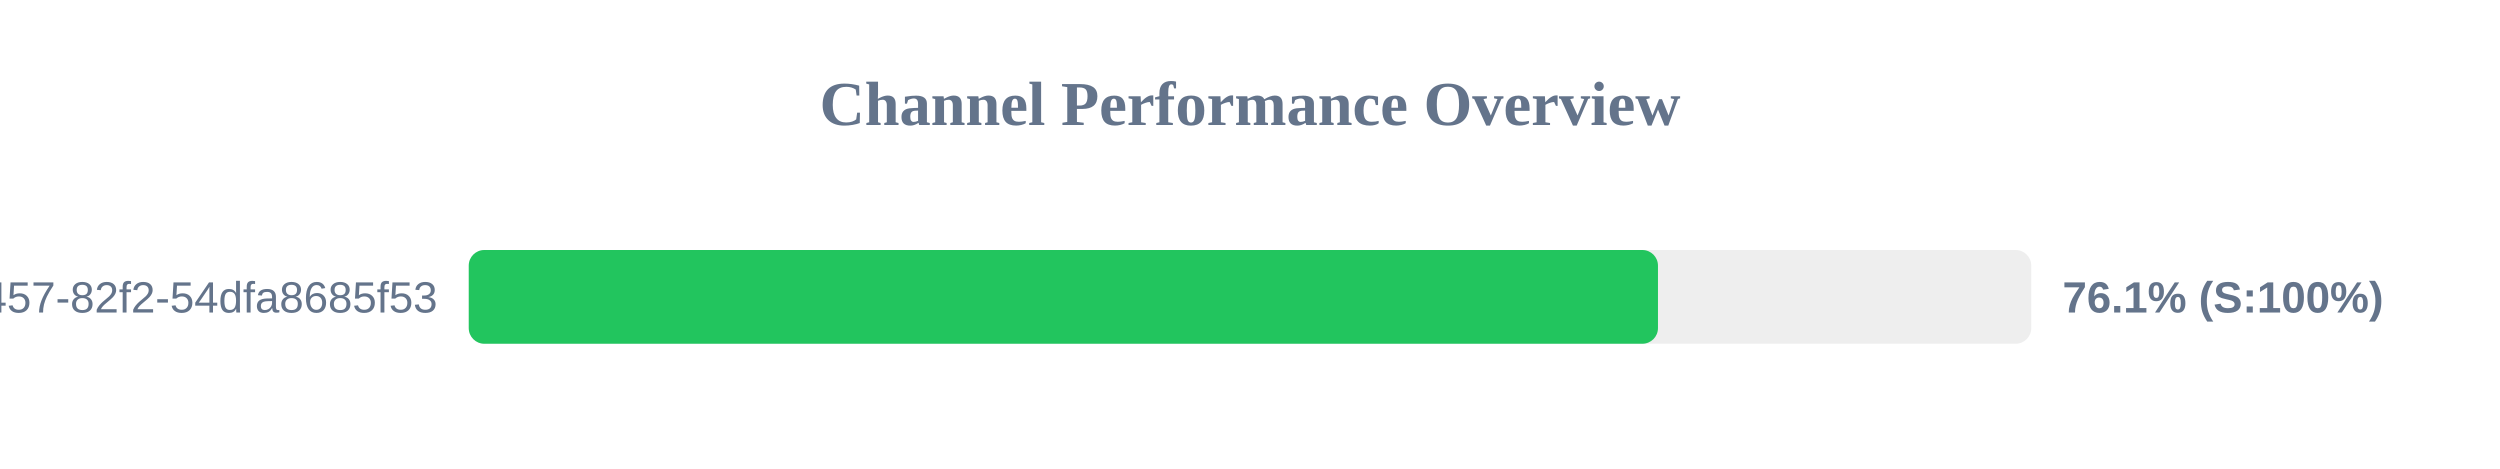
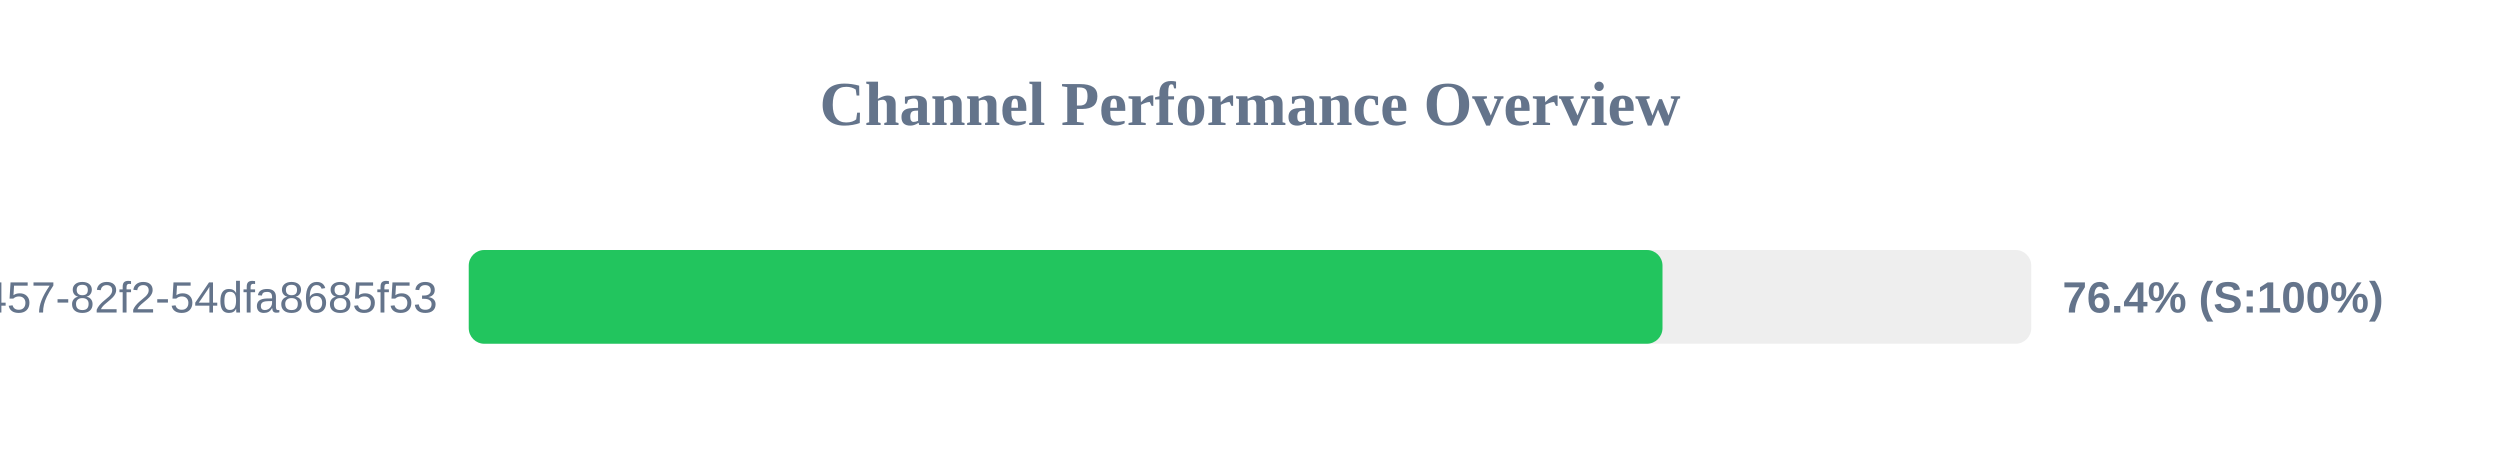
<svg xmlns="http://www.w3.org/2000/svg" width="800" height="150" version="1.1">
  <style>
        .row { font: 14px Arial; fill: #64748b; }
        .score { font: bold 14px Arial; fill: #64748b; }
    </style>
  <text x="400" y="40" text-anchor="middle" font-size="20px" font-weight="bold" fill="#64748b">Channel Performance Overview</text>
  <rect x="150" y="80" width="500" height="30" fill="#eee" rx="5" />
-   <rect x="150" y="80" width="380.55" height="30" fill="#22c55e" rx="5" />
+   <rect x="150" y="80" width="382.0" height="30" fill="#22c55e" rx="5" />
  <text x="140" y="100" text-anchor="end" class="row">?uuid=413c8b50-96bf-4457-82f2-54dfa8685f53</text>
-   <text x="660" y="100" text-anchor="start" class="score">76.1% (S:100%)</text>
+   <text x="660" y="100" text-anchor="start" class="score">76.4% (S:100%)</text>
</svg>
